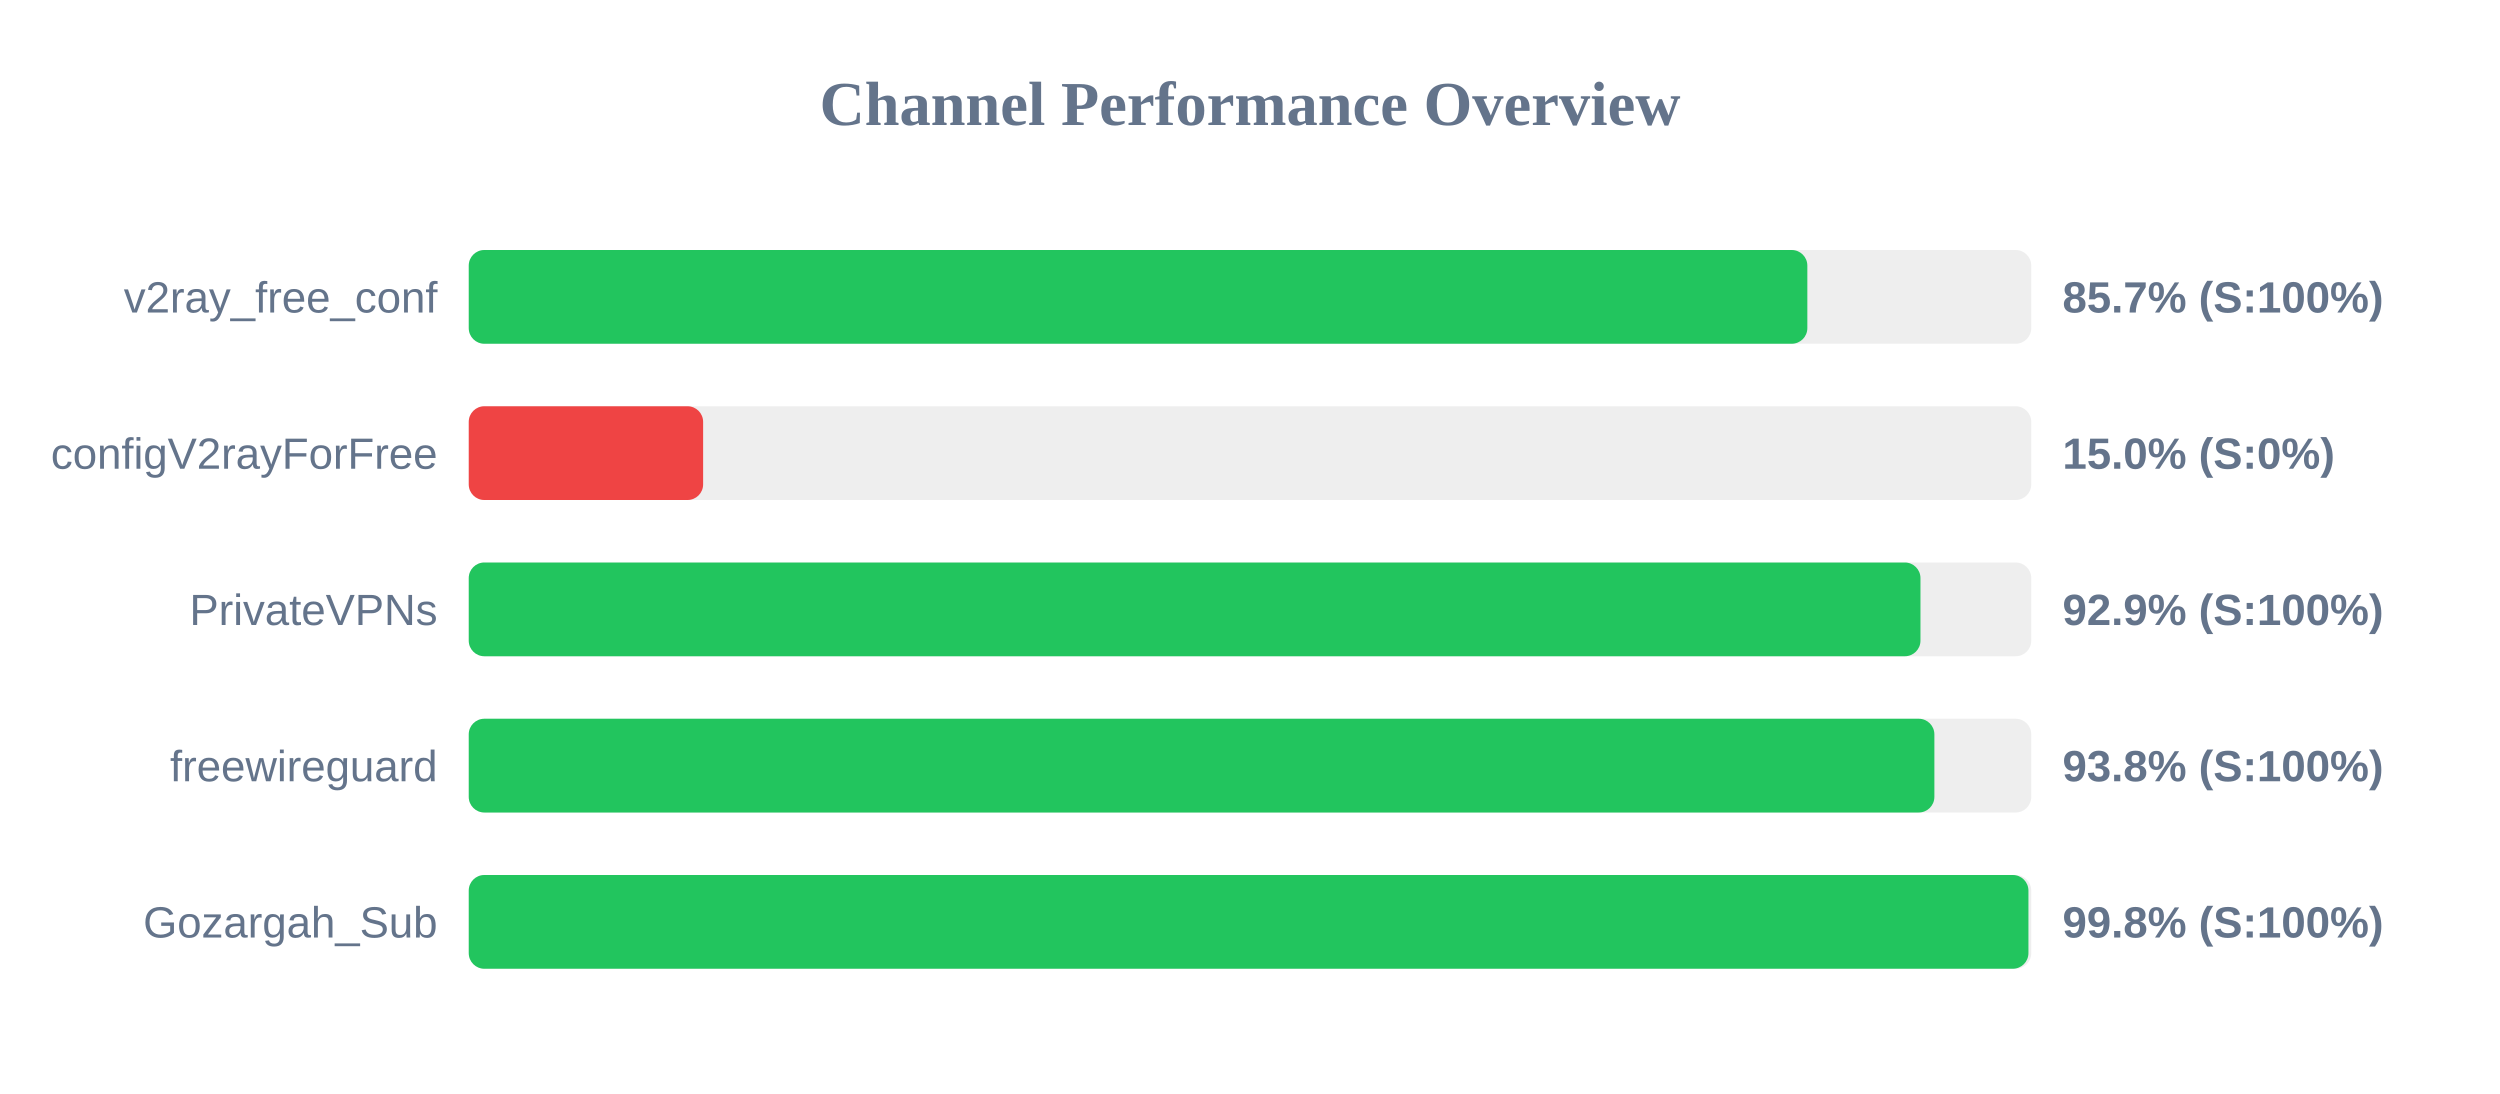
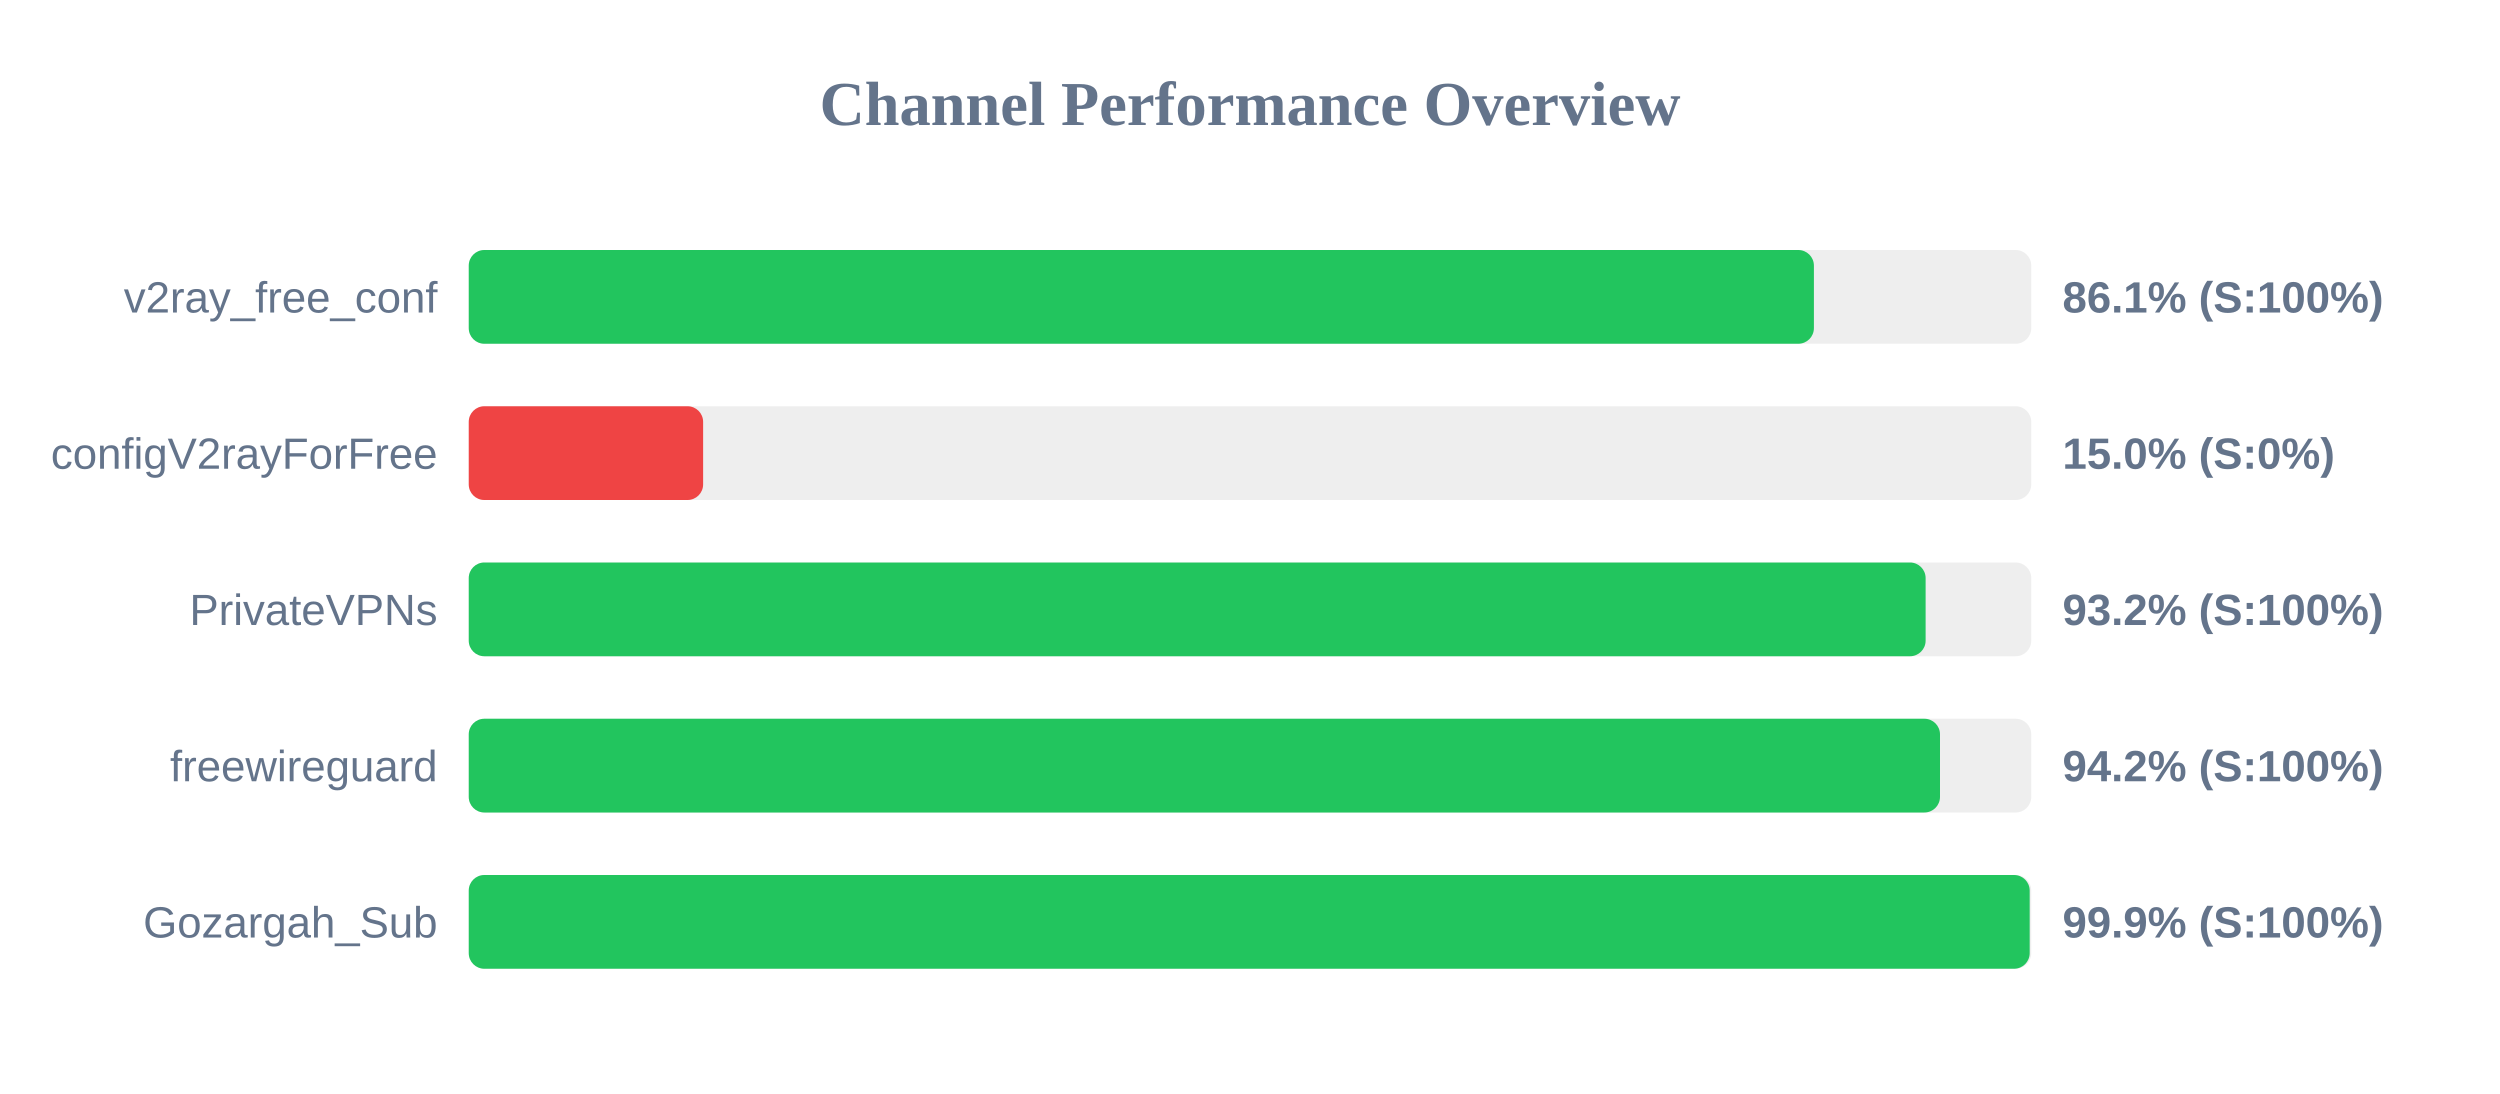
<svg xmlns="http://www.w3.org/2000/svg" width="800" height="350" version="1.1">
  <style>
        .row { font: 14px Arial; fill: #64748b; }
        .score { font: bold 14px Arial; fill: #64748b; }
    </style>
  <text x="400" y="40" text-anchor="middle" font-size="20px" font-weight="bold" fill="#64748b">Channel Performance Overview</text>
  <rect x="150" y="80" width="500" height="30" fill="#eee" rx="5" />
-   <rect x="150" y="80" width="428.35" height="30" fill="#22c55e" rx="5" />
+   <rect x="150" y="80" width="430.45" height="30" fill="#22c55e" rx="5" />
  <text x="140" y="100" text-anchor="end" class="row">v2ray_free_conf</text>
-   <text x="660" y="100" text-anchor="start" class="score">85.7% (S:100%)</text>
+   <text x="660" y="100" text-anchor="start" class="score">86.1% (S:100%)</text>
  <rect x="150" y="130" width="500" height="30" fill="#eee" rx="5" />
  <rect x="150" y="130" width="75.0" height="30" fill="#ef4444" rx="5" />
  <text x="140" y="150" text-anchor="end" class="row">configV2rayForFree</text>
  <text x="660" y="150" text-anchor="start" class="score">15.0% (S:0%)</text>
  <rect x="150" y="180" width="500" height="30" fill="#eee" rx="5" />
-   <rect x="150" y="180" width="464.55" height="30" fill="#22c55e" rx="5" />
+   <rect x="150" y="180" width="466.2" height="30" fill="#22c55e" rx="5" />
  <text x="140" y="200" text-anchor="end" class="row">PrivateVPNs</text>
-   <text x="660" y="200" text-anchor="start" class="score">92.9% (S:100%)</text>
+   <text x="660" y="200" text-anchor="start" class="score">93.2% (S:100%)</text>
  <rect x="150" y="230" width="500" height="30" fill="#eee" rx="5" />
-   <rect x="150" y="230" width="469.0" height="30" fill="#22c55e" rx="5" />
+   <rect x="150" y="230" width="470.8" height="30" fill="#22c55e" rx="5" />
  <text x="140" y="250" text-anchor="end" class="row">freewireguard</text>
-   <text x="660" y="250" text-anchor="start" class="score">93.8% (S:100%)</text>
+   <text x="660" y="250" text-anchor="start" class="score">94.2% (S:100%)</text>
  <rect x="150" y="280" width="500" height="30" fill="#eee" rx="5" />
-   <rect x="150" y="280" width="499.1" height="30" fill="#22c55e" rx="5" />
+   <rect x="150" y="280" width="499.5" height="30" fill="#22c55e" rx="5" />
  <text x="140" y="300" text-anchor="end" class="row">Gozargah_Sub</text>
-   <text x="660" y="300" text-anchor="start" class="score">99.8% (S:100%)</text>
+   <text x="660" y="300" text-anchor="start" class="score">99.9% (S:100%)</text>
</svg>
